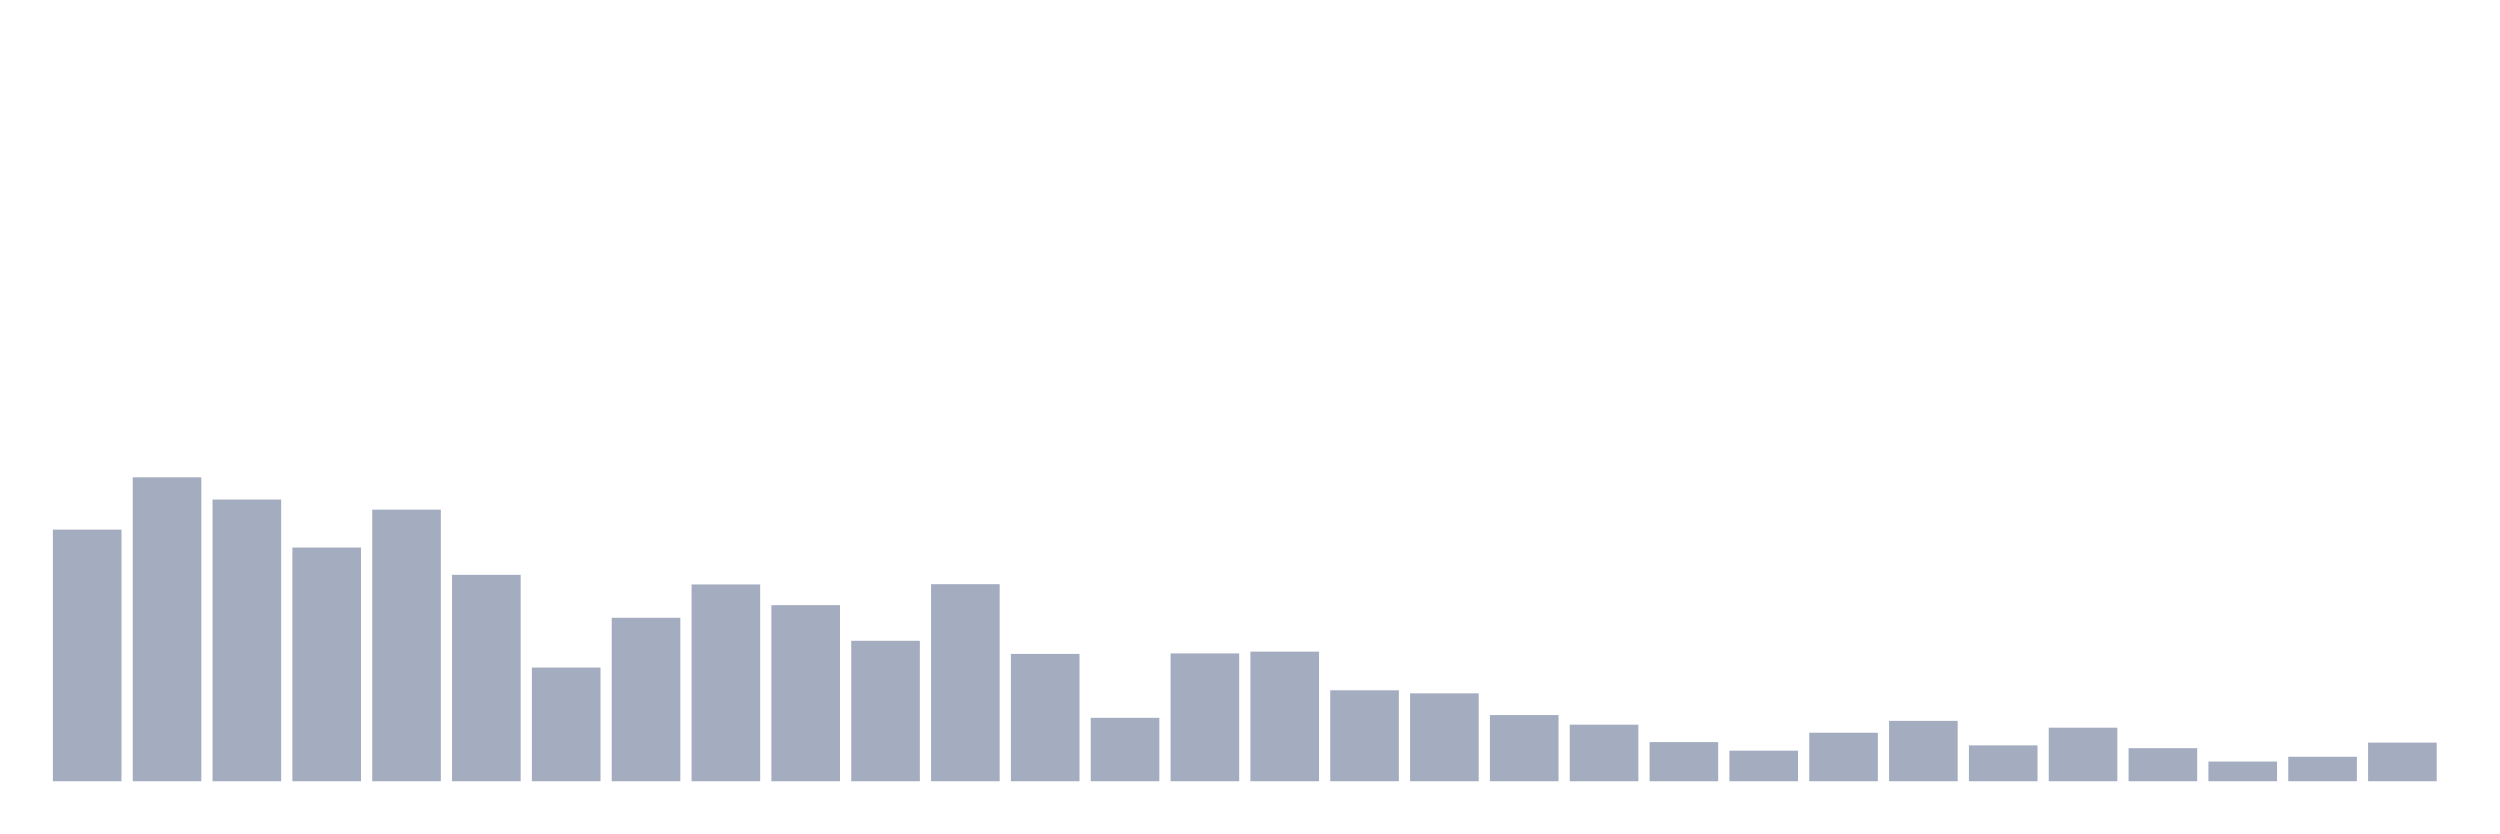
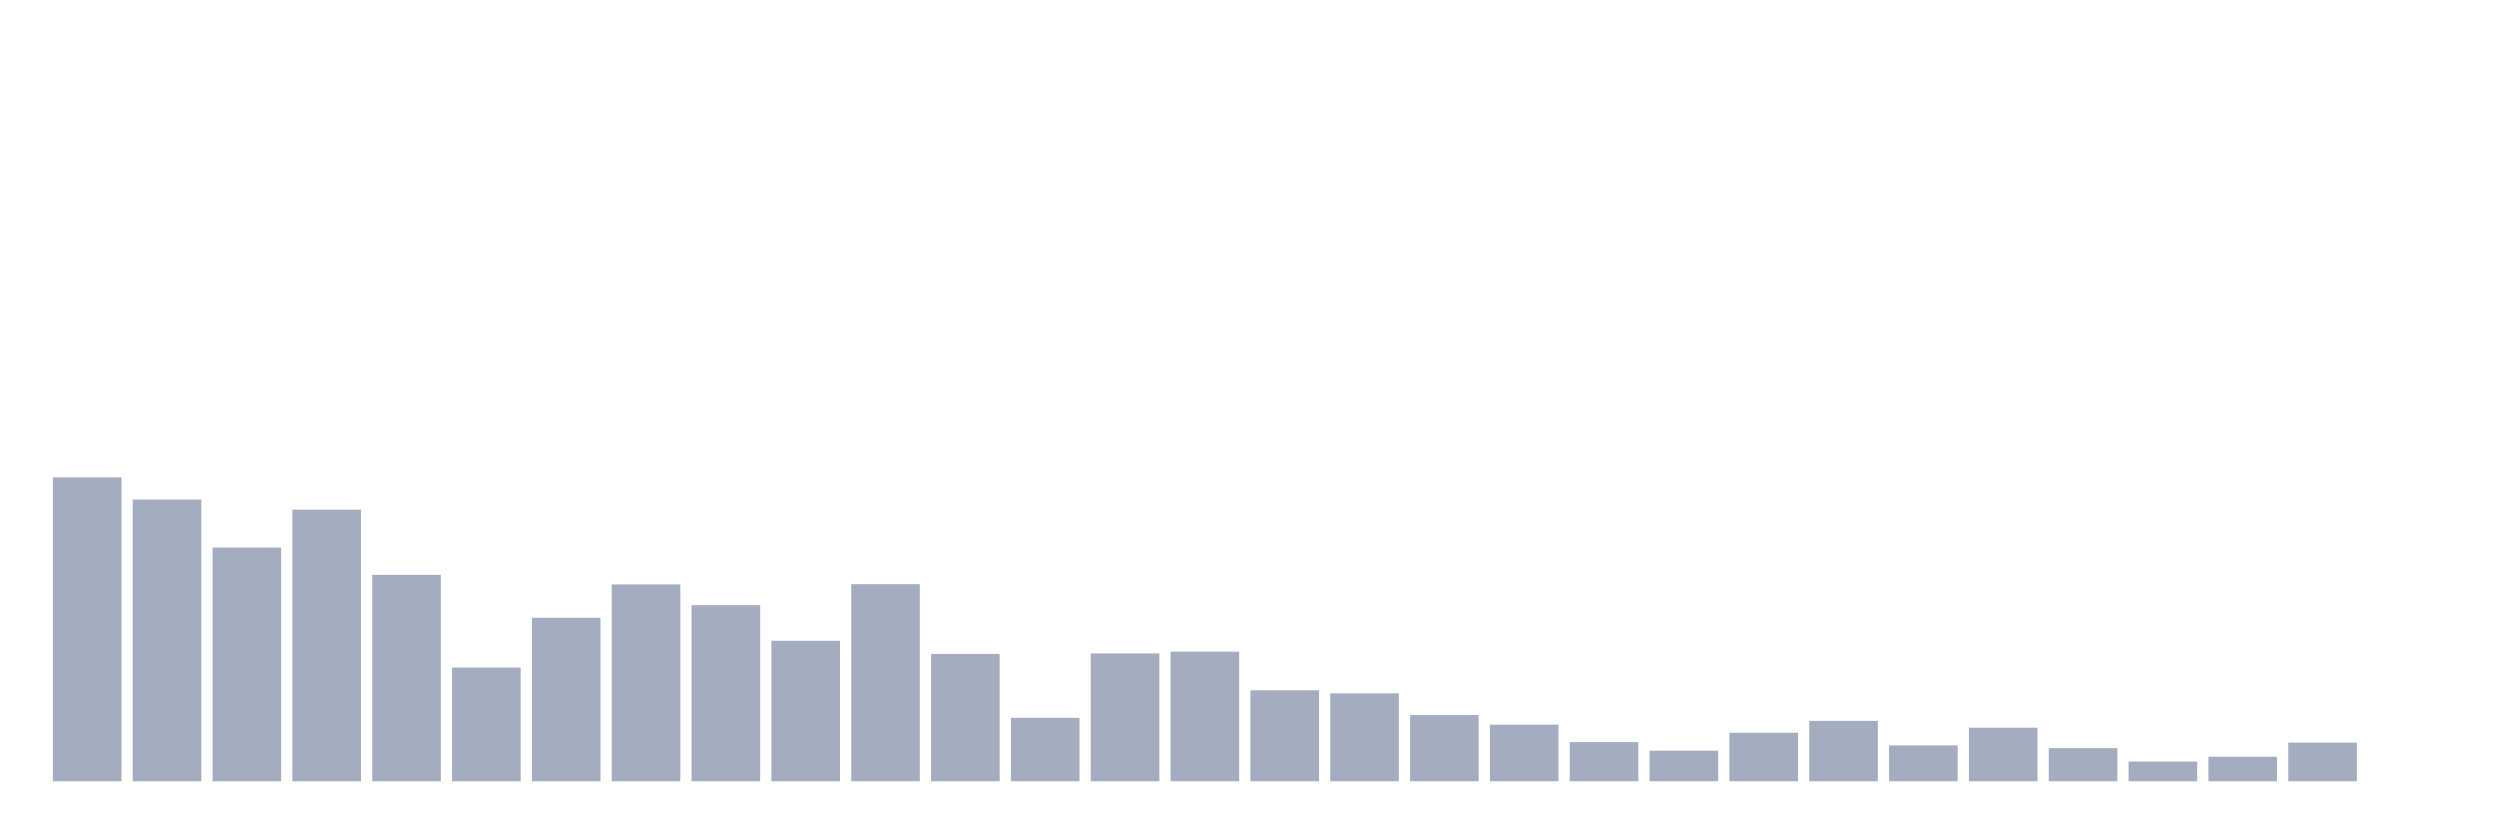
<svg xmlns="http://www.w3.org/2000/svg" viewBox="0 0 480 160">
  <g transform="translate(10,10)">
-     <rect class="bar" x="0.153" width="13.175" y="91.686" height="48.314" fill="rgb(164,173,192)" />
-     <rect class="bar" x="15.482" width="13.175" y="81.644" height="58.356" fill="rgb(164,173,192)" />
-     <rect class="bar" x="30.81" width="13.175" y="85.913" height="54.087" fill="rgb(164,173,192)" />
-     <rect class="bar" x="46.138" width="13.175" y="95.13" height="44.87" fill="rgb(164,173,192)" />
-     <rect class="bar" x="61.466" width="13.175" y="87.854" height="52.146" fill="rgb(164,173,192)" />
-     <rect class="bar" x="76.794" width="13.175" y="100.369" height="39.631" fill="rgb(164,173,192)" />
-     <rect class="bar" x="92.123" width="13.175" y="118.171" height="21.829" fill="rgb(164,173,192)" />
-     <rect class="bar" x="107.451" width="13.175" y="108.615" height="31.385" fill="rgb(164,173,192)" />
-     <rect class="bar" x="122.779" width="13.175" y="102.212" height="37.788" fill="rgb(164,173,192)" />
-     <rect class="bar" x="138.107" width="13.175" y="106.19" height="33.81" fill="rgb(164,173,192)" />
-     <rect class="bar" x="153.436" width="13.175" y="113.029" height="26.971" fill="rgb(164,173,192)" />
-     <rect class="bar" x="168.764" width="13.175" y="102.163" height="37.837" fill="rgb(164,173,192)" />
-     <rect class="bar" x="184.092" width="13.175" y="115.552" height="24.448" fill="rgb(164,173,192)" />
-     <rect class="bar" x="199.42" width="13.175" y="127.824" height="12.176" fill="rgb(164,173,192)" />
-     <rect class="bar" x="214.748" width="13.175" y="115.455" height="24.545" fill="rgb(164,173,192)" />
-     <rect class="bar" x="230.077" width="13.175" y="115.115" height="24.885" fill="rgb(164,173,192)" />
-     <rect class="bar" x="245.405" width="13.175" y="122.537" height="17.463" fill="rgb(164,173,192)" />
-     <rect class="bar" x="260.733" width="13.175" y="123.119" height="16.881" fill="rgb(164,173,192)" />
-     <rect class="bar" x="276.061" width="13.175" y="127.291" height="12.709" fill="rgb(164,173,192)" />
-     <rect class="bar" x="291.39" width="13.175" y="129.134" height="10.866" fill="rgb(164,173,192)" />
-     <rect class="bar" x="306.718" width="13.175" y="132.481" height="7.519" fill="rgb(164,173,192)" />
-     <rect class="bar" x="322.046" width="13.175" y="134.13" height="5.87" fill="rgb(164,173,192)" />
-     <rect class="bar" x="337.374" width="13.175" y="130.686" height="9.314" fill="rgb(164,173,192)" />
-     <rect class="bar" x="352.702" width="13.175" y="128.407" height="11.593" fill="rgb(164,173,192)" />
-     <rect class="bar" x="368.031" width="13.175" y="133.112" height="6.888" fill="rgb(164,173,192)" />
-     <rect class="bar" x="383.359" width="13.175" y="129.716" height="10.284" fill="rgb(164,173,192)" />
-     <rect class="bar" x="398.687" width="13.175" y="133.645" height="6.355" fill="rgb(164,173,192)" />
-     <rect class="bar" x="414.015" width="13.175" y="136.216" height="3.784" fill="rgb(164,173,192)" />
-     <rect class="bar" x="429.344" width="13.175" y="135.295" height="4.705" fill="rgb(164,173,192)" />
-     <rect class="bar" x="444.672" width="13.175" y="132.578" height="7.422" fill="rgb(164,173,192)" />
+     <rect class="bar" x="0.153" width="13.175" y="81.644" height="58.356" fill="rgb(164,173,192)" />
+     <rect class="bar" x="15.482" width="13.175" y="85.913" height="54.087" fill="rgb(164,173,192)" />
+     <rect class="bar" x="30.81" width="13.175" y="95.13" height="44.87" fill="rgb(164,173,192)" />
+     <rect class="bar" x="46.138" width="13.175" y="87.854" height="52.146" fill="rgb(164,173,192)" />
+     <rect class="bar" x="61.466" width="13.175" y="100.369" height="39.631" fill="rgb(164,173,192)" />
+     <rect class="bar" x="76.794" width="13.175" y="118.171" height="21.829" fill="rgb(164,173,192)" />
+     <rect class="bar" x="92.123" width="13.175" y="108.615" height="31.385" fill="rgb(164,173,192)" />
+     <rect class="bar" x="107.451" width="13.175" y="102.212" height="37.788" fill="rgb(164,173,192)" />
+     <rect class="bar" x="122.779" width="13.175" y="106.19" height="33.81" fill="rgb(164,173,192)" />
+     <rect class="bar" x="138.107" width="13.175" y="113.029" height="26.971" fill="rgb(164,173,192)" />
+     <rect class="bar" x="153.436" width="13.175" y="102.163" height="37.837" fill="rgb(164,173,192)" />
+     <rect class="bar" x="168.764" width="13.175" y="115.552" height="24.448" fill="rgb(164,173,192)" />
+     <rect class="bar" x="184.092" width="13.175" y="127.824" height="12.176" fill="rgb(164,173,192)" />
+     <rect class="bar" x="199.42" width="13.175" y="115.455" height="24.545" fill="rgb(164,173,192)" />
+     <rect class="bar" x="214.748" width="13.175" y="115.115" height="24.885" fill="rgb(164,173,192)" />
+     <rect class="bar" x="230.077" width="13.175" y="122.537" height="17.463" fill="rgb(164,173,192)" />
+     <rect class="bar" x="245.405" width="13.175" y="123.119" height="16.881" fill="rgb(164,173,192)" />
+     <rect class="bar" x="260.733" width="13.175" y="127.291" height="12.709" fill="rgb(164,173,192)" />
+     <rect class="bar" x="276.061" width="13.175" y="129.134" height="10.866" fill="rgb(164,173,192)" />
+     <rect class="bar" x="291.39" width="13.175" y="132.481" height="7.519" fill="rgb(164,173,192)" />
+     <rect class="bar" x="306.718" width="13.175" y="134.13" height="5.87" fill="rgb(164,173,192)" />
+     <rect class="bar" x="322.046" width="13.175" y="130.686" height="9.314" fill="rgb(164,173,192)" />
+     <rect class="bar" x="337.374" width="13.175" y="128.407" height="11.593" fill="rgb(164,173,192)" />
+     <rect class="bar" x="352.702" width="13.175" y="133.112" height="6.888" fill="rgb(164,173,192)" />
+     <rect class="bar" x="368.031" width="13.175" y="129.716" height="10.284" fill="rgb(164,173,192)" />
+     <rect class="bar" x="383.359" width="13.175" y="133.645" height="6.355" fill="rgb(164,173,192)" />
+     <rect class="bar" x="398.687" width="13.175" y="136.216" height="3.784" fill="rgb(164,173,192)" />
+     <rect class="bar" x="414.015" width="13.175" y="135.295" height="4.705" fill="rgb(164,173,192)" />
+     <rect class="bar" x="429.344" width="13.175" y="132.578" height="7.422" fill="rgb(164,173,192)" />
+     <rect class="bar" x="444.672" width="13.175" y="140" height="0" fill="rgb(164,173,192)" />
  </g>
</svg>
